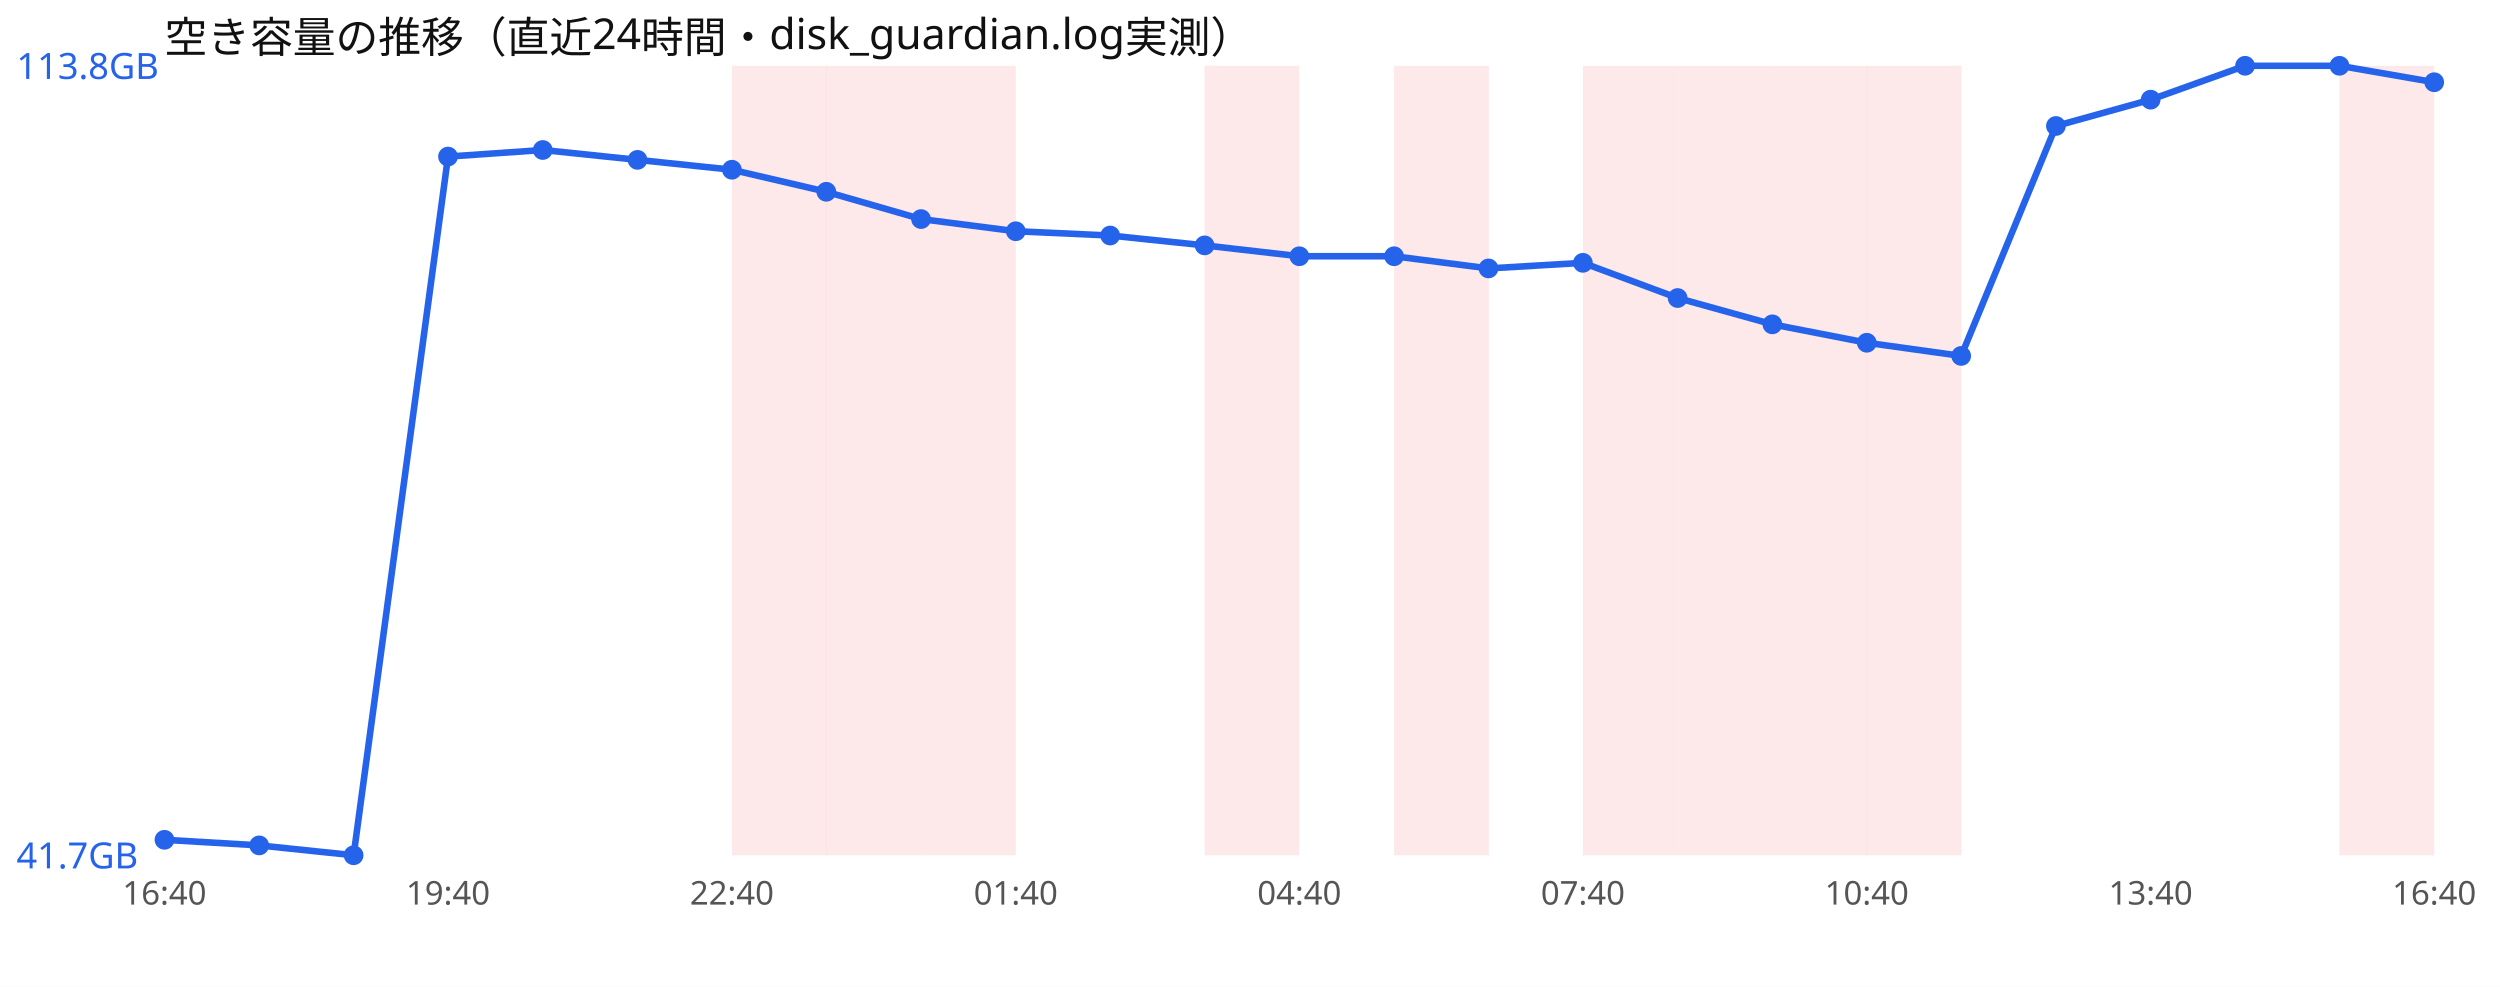
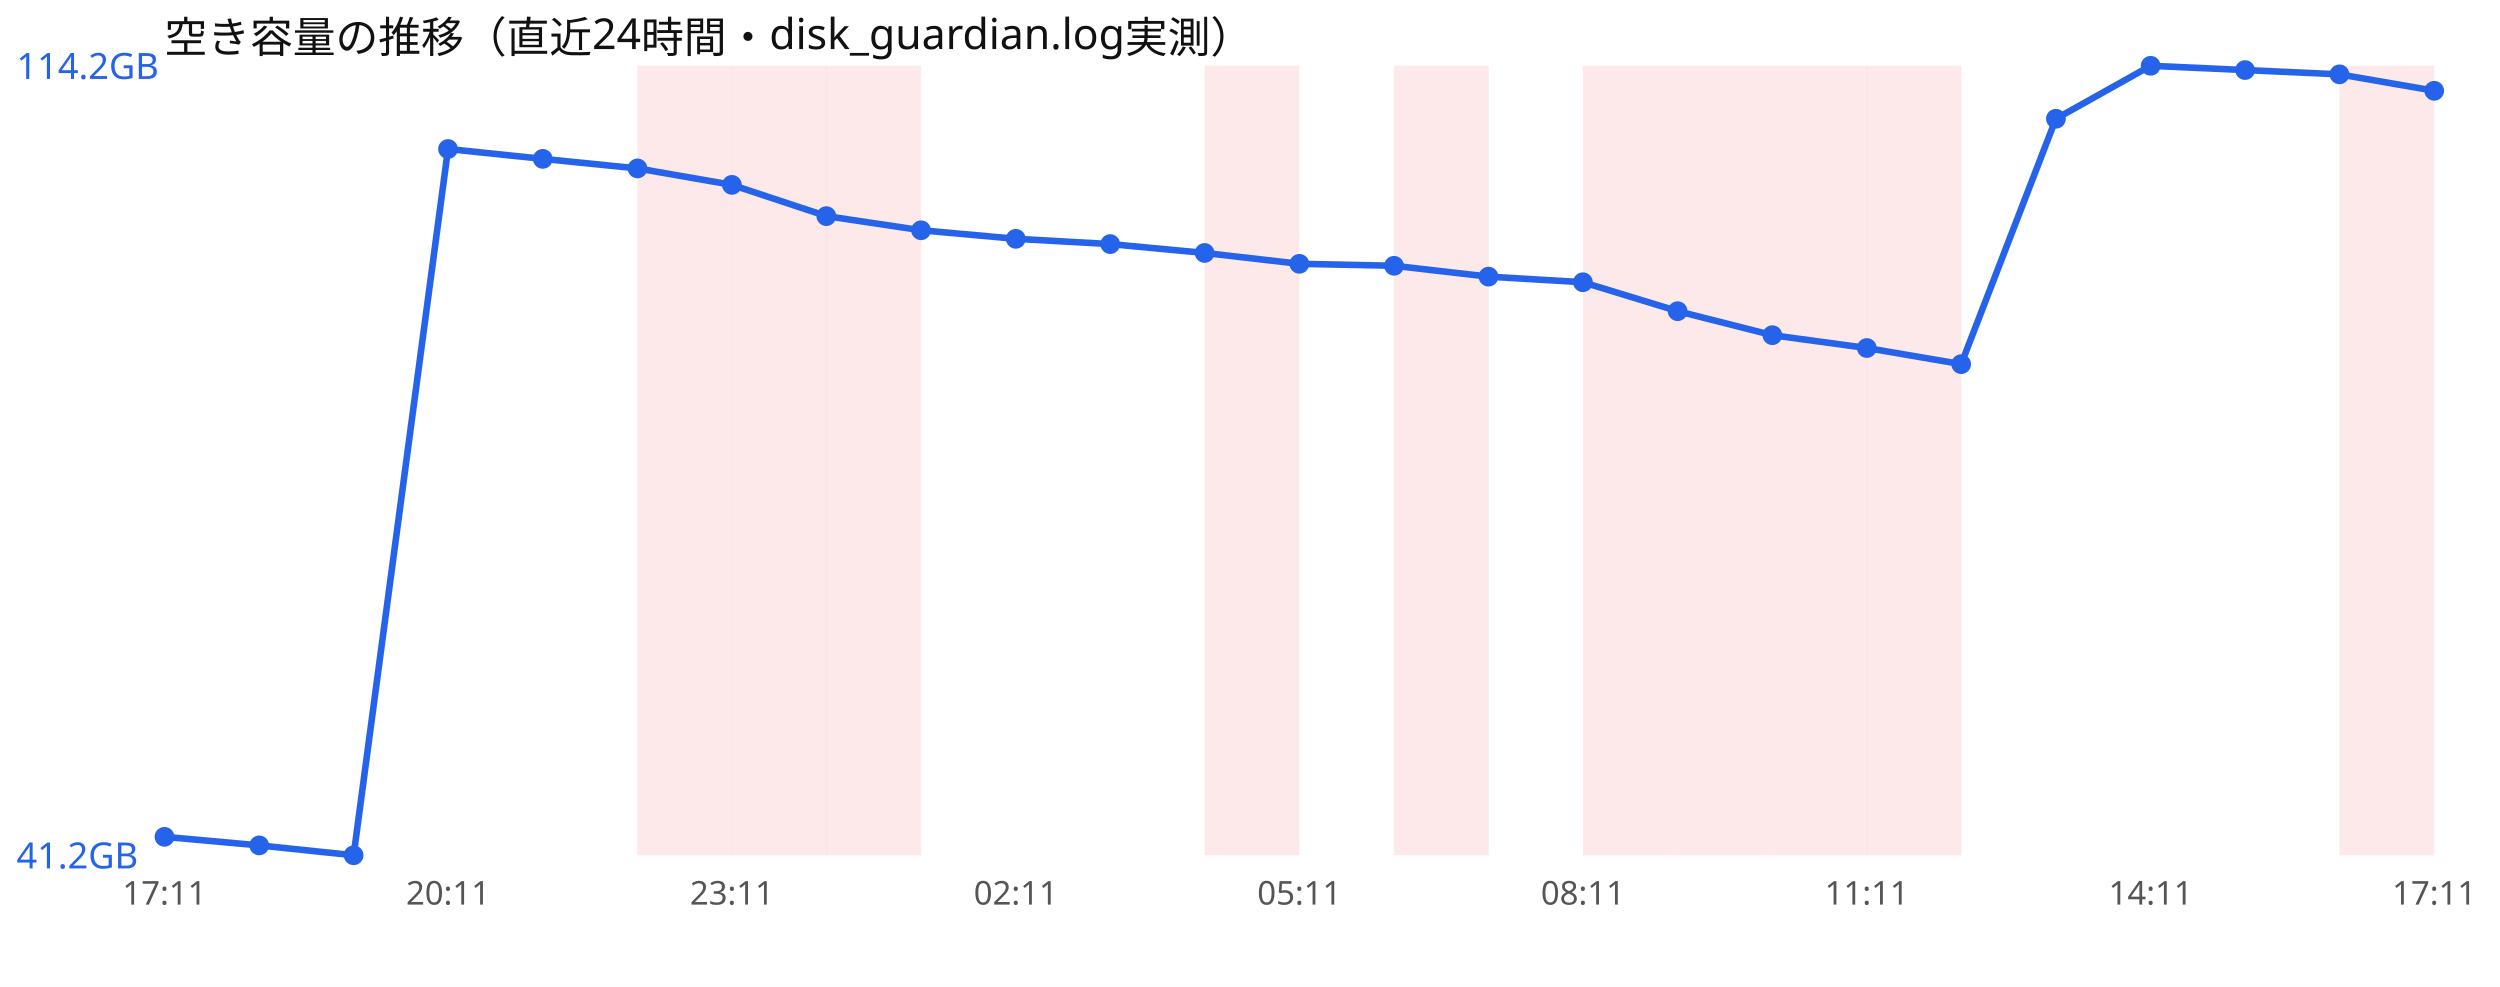
<svg xmlns="http://www.w3.org/2000/svg" width="760" height="300" viewBox="0 0 760 300" font-family="sans-serif">
  <rect width="760" height="300" fill="#ffffff" />
  <text x="50" y="16" font-size="13" fill="#111">空き容量の推移（直近24時間・disk_guardian.log実測）</text>
+   <rect x="193.8" y="20" width="28.8" height="240" fill="#ef4444" opacity="0.12" />
  <rect x="222.5" y="20" width="28.8" height="240" fill="#ef4444" opacity="0.12" />
  <rect x="251.2" y="20" width="28.8" height="240" fill="#ef4444" opacity="0.12" />
-   <rect x="280.0" y="20" width="28.8" height="240" fill="#ef4444" opacity="0.12" />
  <rect x="366.2" y="20" width="28.8" height="240" fill="#ef4444" opacity="0.12" />
  <rect x="423.8" y="20" width="28.8" height="240" fill="#ef4444" opacity="0.12" />
  <rect x="481.2" y="20" width="28.8" height="240" fill="#ef4444" opacity="0.12" />
  <rect x="510.0" y="20" width="28.8" height="240" fill="#ef4444" opacity="0.12" />
  <rect x="538.8" y="20" width="28.8" height="240" fill="#ef4444" opacity="0.12" />
  <rect x="567.5" y="20" width="28.8" height="240" fill="#ef4444" opacity="0.12" />
  <rect x="711.2" y="20" width="28.8" height="240" fill="#ef4444" opacity="0.12" />
-   <polyline points="50.0,255.3 78.8,257.0 107.5,260.0 136.2,47.6 165.0,45.6 193.8,48.6 222.5,51.6 251.2,58.3 280.0,66.6 308.8,70.3 337.5,71.6 366.2,74.6 395.0,77.9 423.8,77.9 452.5,81.6 481.2,79.9 510.0,90.6 538.8,98.6 567.5,104.2 596.2,108.2 625.0,38.3 653.8,30.3 682.5,20.0 711.2,20.0 740.0,25.0" fill="none" stroke="#2563eb" stroke-width="2" />
-   <circle cx="50.0" cy="255.3" r="3" fill="#2563eb" />
+   <polyline points="50.0,254.4 78.8,257.0 107.5,260.0 136.2,45.3 165.0,48.3 193.8,51.2 222.5,56.2 251.2,65.7 280.0,70.0 308.8,72.6 337.5,74.2 366.2,76.9 395.0,80.2 423.8,80.8 452.5,84.1 481.2,85.8 510.0,94.6 538.8,101.9 567.5,105.8 596.2,110.7 625.0,36.1 653.8,20.0 682.5,21.3 711.2,22.6 740.0,27.6" fill="none" stroke="#2563eb" stroke-width="2" />
+   <circle cx="50.0" cy="254.4" r="3" fill="#2563eb" />
  <circle cx="78.8" cy="257.0" r="3" fill="#2563eb" />
  <circle cx="107.5" cy="260.0" r="3" fill="#2563eb" />
-   <circle cx="136.2" cy="47.6" r="3" fill="#2563eb" />
-   <circle cx="165.0" cy="45.6" r="3" fill="#2563eb" />
-   <circle cx="193.8" cy="48.6" r="3" fill="#2563eb" />
-   <circle cx="222.5" cy="51.6" r="3" fill="#2563eb" />
-   <circle cx="251.2" cy="58.3" r="3" fill="#2563eb" />
-   <circle cx="280.0" cy="66.6" r="3" fill="#2563eb" />
-   <circle cx="308.8" cy="70.3" r="3" fill="#2563eb" />
-   <circle cx="337.5" cy="71.6" r="3" fill="#2563eb" />
-   <circle cx="366.2" cy="74.6" r="3" fill="#2563eb" />
-   <circle cx="395.0" cy="77.9" r="3" fill="#2563eb" />
-   <circle cx="423.8" cy="77.9" r="3" fill="#2563eb" />
-   <circle cx="452.5" cy="81.6" r="3" fill="#2563eb" />
-   <circle cx="481.2" cy="79.9" r="3" fill="#2563eb" />
-   <circle cx="510.0" cy="90.6" r="3" fill="#2563eb" />
-   <circle cx="538.8" cy="98.6" r="3" fill="#2563eb" />
-   <circle cx="567.5" cy="104.2" r="3" fill="#2563eb" />
-   <circle cx="596.2" cy="108.2" r="3" fill="#2563eb" />
-   <circle cx="625.0" cy="38.3" r="3" fill="#2563eb" />
-   <circle cx="653.8" cy="30.3" r="3" fill="#2563eb" />
-   <circle cx="682.5" cy="20.0" r="3" fill="#2563eb" />
-   <circle cx="711.2" cy="20.0" r="3" fill="#2563eb" />
-   <circle cx="740.0" cy="25.0" r="3" fill="#2563eb" />
-   <text x="5" y="24.0" font-size="11" fill="#2563eb">113.8GB</text>
-   <text x="5" y="264.0" font-size="11" fill="#2563eb">41.7GB</text>
-   <text x="50.0" y="275" font-size="10" fill="#555" text-anchor="middle">16:40</text>
-   <text x="136.2" y="275" font-size="10" fill="#555" text-anchor="middle">19:40</text>
-   <text x="222.5" y="275" font-size="10" fill="#555" text-anchor="middle">22:40</text>
-   <text x="308.8" y="275" font-size="10" fill="#555" text-anchor="middle">01:40</text>
-   <text x="395.0" y="275" font-size="10" fill="#555" text-anchor="middle">04:40</text>
-   <text x="481.2" y="275" font-size="10" fill="#555" text-anchor="middle">07:40</text>
-   <text x="567.5" y="275" font-size="10" fill="#555" text-anchor="middle">10:40</text>
-   <text x="653.8" y="275" font-size="10" fill="#555" text-anchor="middle">13:40</text>
-   <text x="740.0" y="275" font-size="10" fill="#555" text-anchor="middle">16:40</text>
+   <circle cx="136.2" cy="45.3" r="3" fill="#2563eb" />
+   <circle cx="165.0" cy="48.3" r="3" fill="#2563eb" />
+   <circle cx="193.8" cy="51.2" r="3" fill="#2563eb" />
+   <circle cx="222.5" cy="56.2" r="3" fill="#2563eb" />
+   <circle cx="251.2" cy="65.7" r="3" fill="#2563eb" />
+   <circle cx="280.0" cy="70.0" r="3" fill="#2563eb" />
+   <circle cx="308.8" cy="72.6" r="3" fill="#2563eb" />
+   <circle cx="337.5" cy="74.2" r="3" fill="#2563eb" />
+   <circle cx="366.2" cy="76.9" r="3" fill="#2563eb" />
+   <circle cx="395.0" cy="80.2" r="3" fill="#2563eb" />
+   <circle cx="423.8" cy="80.8" r="3" fill="#2563eb" />
+   <circle cx="452.5" cy="84.1" r="3" fill="#2563eb" />
+   <circle cx="481.2" cy="85.8" r="3" fill="#2563eb" />
+   <circle cx="510.0" cy="94.6" r="3" fill="#2563eb" />
+   <circle cx="538.8" cy="101.9" r="3" fill="#2563eb" />
+   <circle cx="567.5" cy="105.8" r="3" fill="#2563eb" />
+   <circle cx="596.2" cy="110.7" r="3" fill="#2563eb" />
+   <circle cx="625.0" cy="36.1" r="3" fill="#2563eb" />
+   <circle cx="653.8" cy="20.0" r="3" fill="#2563eb" />
+   <circle cx="682.5" cy="21.3" r="3" fill="#2563eb" />
+   <circle cx="711.2" cy="22.6" r="3" fill="#2563eb" />
+   <circle cx="740.0" cy="27.6" r="3" fill="#2563eb" />
+   <text x="5" y="24.0" font-size="11" fill="#2563eb">114.2GB</text>
+   <text x="5" y="264.0" font-size="11" fill="#2563eb">41.2GB</text>
+   <text x="50.0" y="275" font-size="10" fill="#555" text-anchor="middle">17:11</text>
+   <text x="136.2" y="275" font-size="10" fill="#555" text-anchor="middle">20:11</text>
+   <text x="222.5" y="275" font-size="10" fill="#555" text-anchor="middle">23:11</text>
+   <text x="308.8" y="275" font-size="10" fill="#555" text-anchor="middle">02:11</text>
+   <text x="395.0" y="275" font-size="10" fill="#555" text-anchor="middle">05:11</text>
+   <text x="481.2" y="275" font-size="10" fill="#555" text-anchor="middle">08:11</text>
+   <text x="567.5" y="275" font-size="10" fill="#555" text-anchor="middle">11:11</text>
+   <text x="653.8" y="275" font-size="10" fill="#555" text-anchor="middle">14:11</text>
+   <text x="740.0" y="275" font-size="10" fill="#555" text-anchor="middle">17:11</text>
</svg>
